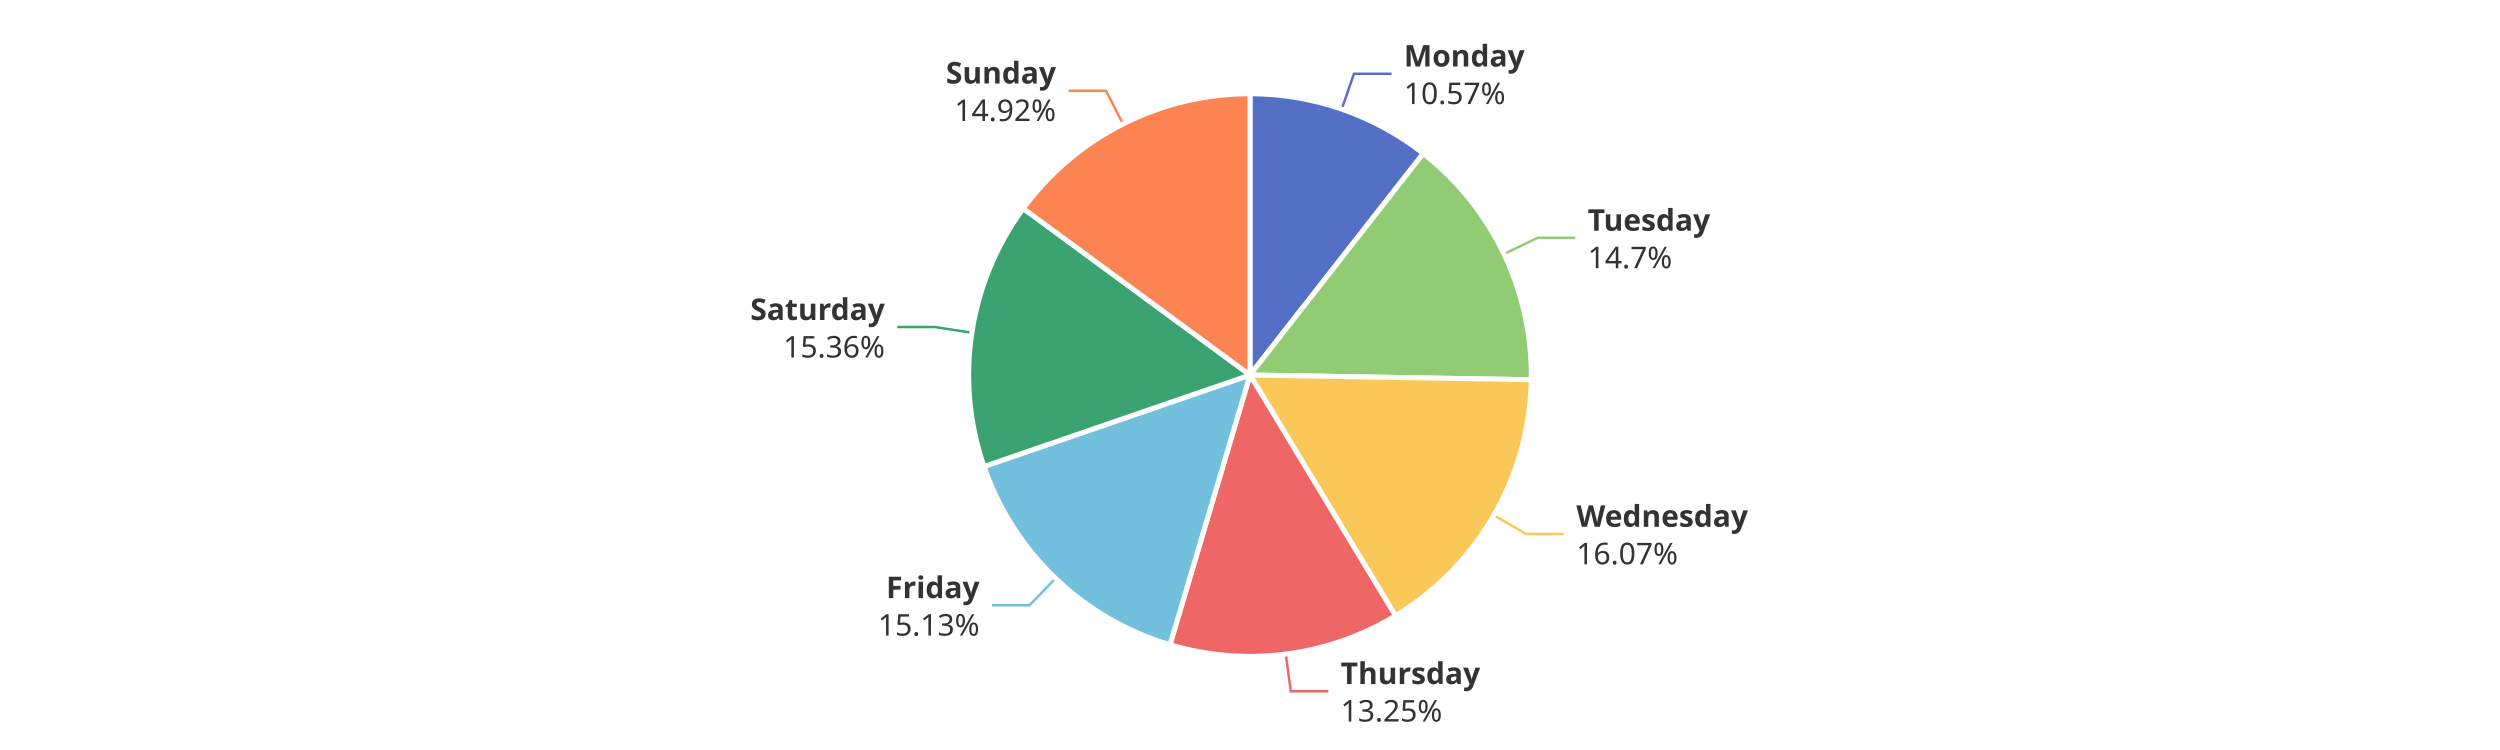
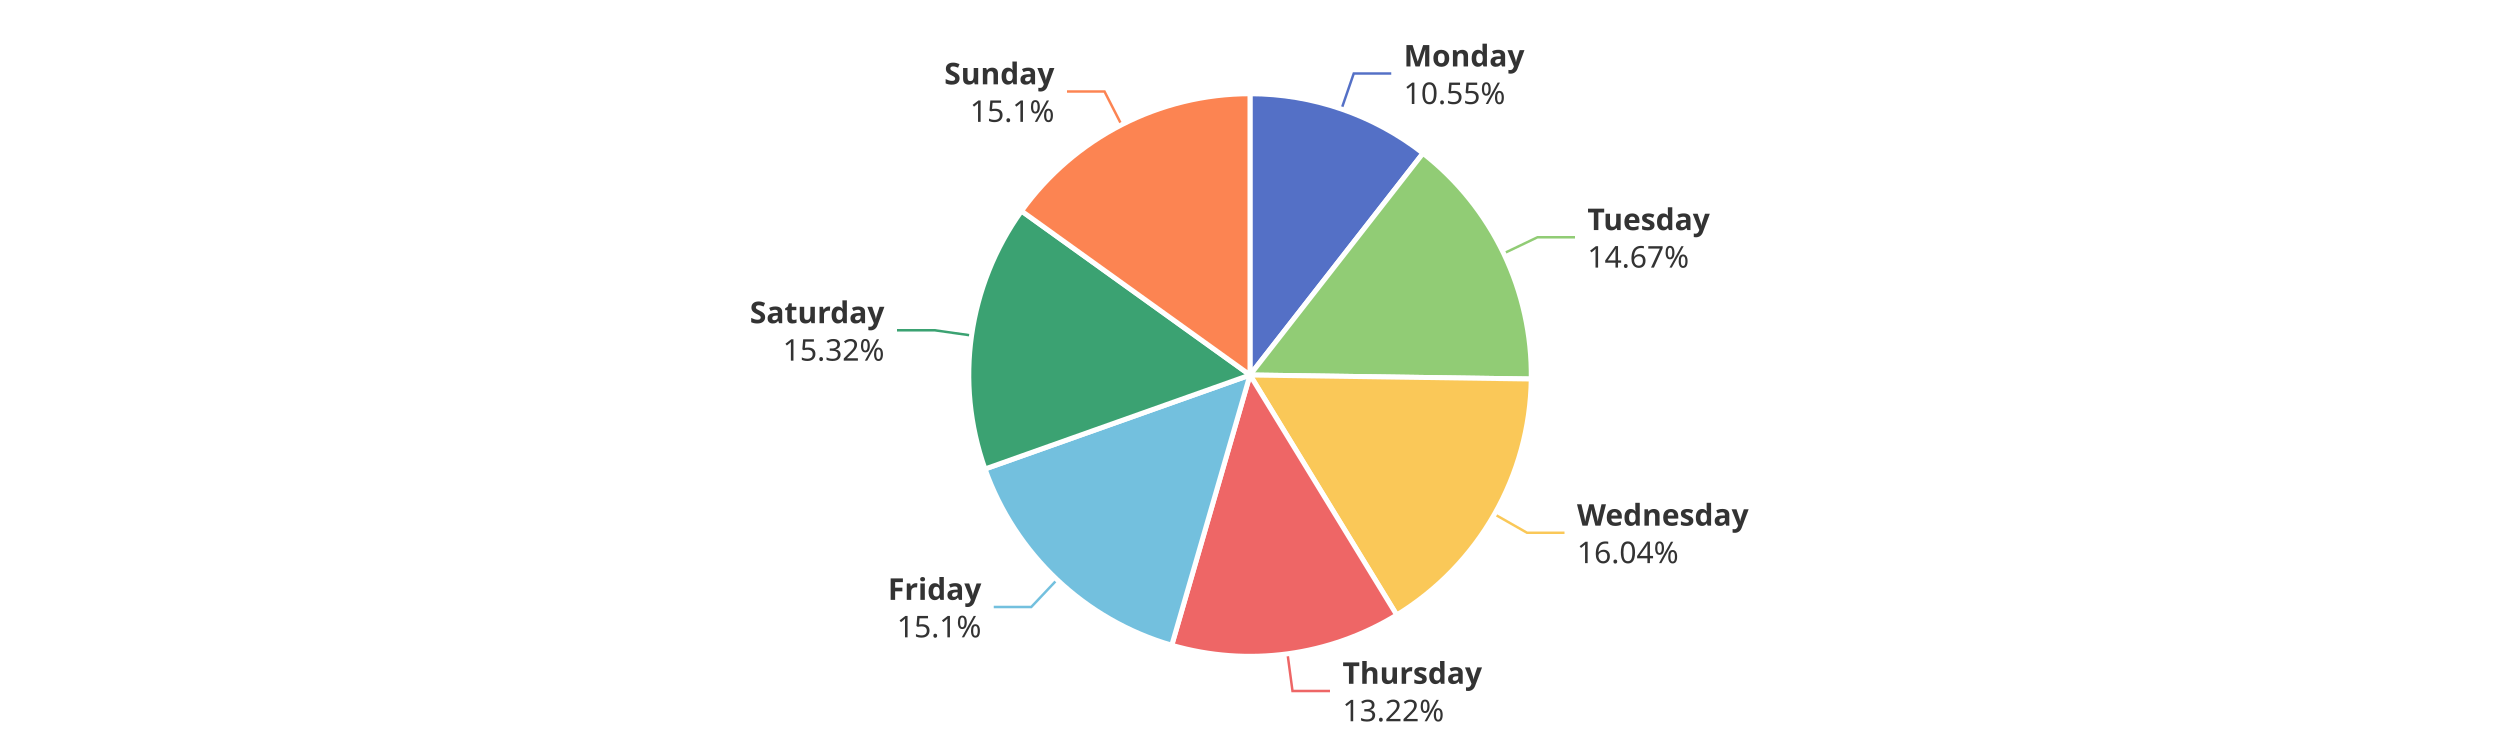
<svg xmlns="http://www.w3.org/2000/svg" width="1000" height="300" version="1.1" baseProfile="full" viewBox="0 0 1000 300">
  <rect width="1000" height="300" x="0" y="0" id="0" fill="#ffffff" />
-   <polyline points="536.7 43.6 541.6 29.5 556.6 29.5" fill="none" stroke="#5470c6" />
-   <polyline points="601.6 101.6 615.1 95.1 630.1 95.1" fill="none" stroke="#91cc75" />
-   <polyline points="597.5 206.1 610.5 213.6 625.5 213.6" fill="none" stroke="#fac858" />
-   <polyline points="514.3 261.6 516.3 276.5 531.3 276.5" fill="none" stroke="#ee6666" />
-   <polyline points="422.2 231.3 411.8 242.1 396.8 242.1" fill="none" stroke="#73c0de" />
-   <polyline points="388.8 133.1 373.9 130.8 358.9 130.8" fill="none" stroke="#3ba272" />
-   <polyline points="449.2 49.6 442.4 36.3 427.4 36.3" fill="none" stroke="#fc8452" />
-   <path d="M500 37.5A112.5 112.5 0 0 1 569.3 61.4L500 150Z" fill="#5470c6" stroke="#fff" stroke-width="2" stroke-linejoin="round" />
-   <path d="M569.3 61.4A112.5 112.5 0 0 1 612.5 151.9L500 150Z" fill="#91cc75" stroke="#fff" stroke-width="2" stroke-linejoin="round" />
-   <path d="M612.5 151.9A112.5 112.5 0 0 1 558.2 246.3L500 150Z" fill="#fac858" stroke="#fff" stroke-width="2" stroke-linejoin="round" />
-   <path d="M558.2 246.3A112.5 112.5 0 0 1 468 257.9L500 150Z" fill="#ee6666" stroke="#fff" stroke-width="2" stroke-linejoin="round" />
-   <path d="M468 257.9A112.5 112.5 0 0 1 393.6 186.6L500 150Z" fill="#73c0de" stroke="#fff" stroke-width="2" stroke-linejoin="round" />
-   <path d="M393.6 186.6A112.5 112.5 0 0 1 409.3 83.4L500 150Z" fill="#3ba272" stroke="#fff" stroke-width="2" stroke-linejoin="round" />
-   <path d="M409.3 83.4A112.5 112.5 0 0 1 500 37.5L500 150Z" fill="#fc8452" stroke="#fff" stroke-width="2" stroke-linejoin="round" />
-   <path d="M0 -15l42.8 0l0 30l-42.8 0Z" transform="translate(561.5646 29.4652)" fill="none" />
-   <text dominant-baseline="central" text-anchor="start" style="font-size:12px;font-family:sans-serif;font-weight:bold;" y="-7.5" transform="translate(561.5646 29.4652)" fill="#333" stroke="rgb(255,255,255)" stroke-width="2" paint-order="stroke" stroke-miterlimit="2">Monday</text>
-   <text dominant-baseline="central" text-anchor="start" style="font-size:12px;font-family:sans-serif;" y="7.5" transform="translate(561.5646 29.4652)" fill="#333" stroke="rgb(255,255,255)" stroke-width="2" paint-order="stroke" stroke-miterlimit="2">10.57%</text>
-   <path d="M0 -15l46.2 0l0 30l-46.2 0Z" transform="translate(635.0911 95.1339)" fill="none" />
-   <text dominant-baseline="central" text-anchor="start" style="font-size:12px;font-family:sans-serif;font-weight:bold;" y="-7.5" transform="translate(635.0911 95.1339)" fill="#333" stroke="rgb(255,255,255)" stroke-width="2" paint-order="stroke" stroke-miterlimit="2">Tuesday</text>
-   <text dominant-baseline="central" text-anchor="start" style="font-size:12px;font-family:sans-serif;" y="7.5" transform="translate(635.0911 95.1339)" fill="#333" stroke="rgb(255,255,255)" stroke-width="2" paint-order="stroke" stroke-miterlimit="2">14.7%</text>
-   <path d="M0 -15l63.6 0l0 30l-63.6 0Z" transform="translate(630.5316 213.5533)" fill="none" />
-   <text dominant-baseline="central" text-anchor="start" style="font-size:12px;font-family:sans-serif;font-weight:bold;" y="-7.5" transform="translate(630.5316 213.5533)" fill="#333" stroke="rgb(255,255,255)" stroke-width="2" paint-order="stroke" stroke-miterlimit="2">Wednesday</text>
-   <text dominant-baseline="central" text-anchor="start" style="font-size:12px;font-family:sans-serif;" y="7.5" transform="translate(630.5316 213.5533)" fill="#333" stroke="rgb(255,255,255)" stroke-width="2" paint-order="stroke" stroke-miterlimit="2">16.07%</text>
-   <path d="M0 -15l50.2 0l0 30l-50.2 0Z" transform="translate(536.2581 276.4592)" fill="none" />
-   <text dominant-baseline="central" text-anchor="start" style="font-size:12px;font-family:sans-serif;font-weight:bold;" y="-7.5" transform="translate(536.2581 276.4592)" fill="#333" stroke="rgb(255,255,255)" stroke-width="2" paint-order="stroke" stroke-miterlimit="2">Thursday</text>
-   <text dominant-baseline="central" text-anchor="start" style="font-size:12px;font-family:sans-serif;" y="7.5" transform="translate(536.2581 276.4592)" fill="#333" stroke="rgb(255,255,255)" stroke-width="2" paint-order="stroke" stroke-miterlimit="2">13.25%</text>
-   <path d="M-40.9 -15l40.9 0l0 30l-40.9 0Z" transform="translate(391.8192 242.0891)" fill="none" />
-   <text dominant-baseline="central" text-anchor="end" style="font-size:12px;font-family:sans-serif;font-weight:bold;" y="-7.5" transform="translate(391.8192 242.0891)" fill="#333" stroke="rgb(255,255,255)" stroke-width="2" paint-order="stroke" stroke-miterlimit="2">Friday</text>
-   <text dominant-baseline="central" text-anchor="end" style="font-size:12px;font-family:sans-serif;" y="7.5" transform="translate(391.8192 242.0891)" fill="#333" stroke="rgb(255,255,255)" stroke-width="2" paint-order="stroke" stroke-miterlimit="2">15.13%</text>
-   <path d="M-48.2 -15l48.2 0l0 30l-48.2 0Z" transform="translate(353.9469 130.8462)" fill="none" />
-   <text dominant-baseline="central" text-anchor="end" style="font-size:12px;font-family:sans-serif;font-weight:bold;" y="-7.5" transform="translate(353.9469 130.8462)" fill="#333" stroke="rgb(255,255,255)" stroke-width="2" paint-order="stroke" stroke-miterlimit="2">Saturday</text>
-   <text dominant-baseline="central" text-anchor="end" style="font-size:12px;font-family:sans-serif;" y="7.5" transform="translate(353.9469 130.8462)" fill="#333" stroke="rgb(255,255,255)" stroke-width="2" paint-order="stroke" stroke-miterlimit="2">15.36%</text>
-   <path d="M-40.9 -15l40.9 0l0 30l-40.9 0Z" transform="translate(422.4019 36.2515)" fill="none" />
-   <text dominant-baseline="central" text-anchor="end" style="font-size:12px;font-family:sans-serif;font-weight:bold;" y="-7.5" transform="translate(422.4019 36.2515)" fill="#333" stroke="rgb(255,255,255)" stroke-width="2" paint-order="stroke" stroke-miterlimit="2">Sunday</text>
-   <text dominant-baseline="central" text-anchor="end" style="font-size:12px;font-family:sans-serif;" y="7.5" transform="translate(422.4019 36.2515)" fill="#333" stroke="rgb(255,255,255)" stroke-width="2" paint-order="stroke" stroke-miterlimit="2">14.92%</text>
+   <polyline points="536.6 43.6 541.5 29.4 556.5 29.4" fill="none" stroke="#5470c6" />
+   <polyline points="601.4 101.4 615 94.9 630 94.9" fill="none" stroke="#91cc75" />
+   <polyline points="597.8 205.7 610.8 213.1 625.8 213.1" fill="none" stroke="#fac858" />
+   <polyline points="515 261.5 517 276.4 532 276.4" fill="none" stroke="#ee6666" />
+   <polyline points="422.8 231.9 412.5 242.8 397.5 242.8" fill="none" stroke="#73c0de" />
+   <polyline points="388.6 134.2 373.8 132.1 358.8 132.1" fill="none" stroke="#3ba272" />
+   <polyline points="448.6 49.9 441.8 36.6 426.8 36.6" fill="none" stroke="#fc8452" />
+   <path d="M500 37.5A112.5 112.5 0 0 1 569.2 61.3L500 150Z" fill="#5470c6" stroke="#fff" stroke-width="2" stroke-linejoin="round" />
+   <path d="M569.2 61.3A112.5 112.5 0 0 1 612.5 151.6L500 150Z" fill="#91cc75" stroke="#fff" stroke-width="2" stroke-linejoin="round" />
+   <path d="M612.5 151.6A112.5 112.5 0 0 1 558.7 246L500 150Z" fill="#fac858" stroke="#fff" stroke-width="2" stroke-linejoin="round" />
+   <path d="M558.7 246A112.5 112.5 0 0 1 468.7 258.1L500 150Z" fill="#ee6666" stroke="#fff" stroke-width="2" stroke-linejoin="round" />
+   <path d="M468.7 258.1A112.5 112.5 0 0 1 394 187.6L500 150Z" fill="#73c0de" stroke="#fff" stroke-width="2" stroke-linejoin="round" />
+   <path d="M394 187.6A112.5 112.5 0 0 1 408.6 84.4L500 150Z" fill="#3ba272" stroke="#fff" stroke-width="2" stroke-linejoin="round" />
+   <path d="M408.6 84.4A112.5 112.5 0 0 1 500 37.5L500 150Z" fill="#fc8452" stroke="#fff" stroke-width="2" stroke-linejoin="round" />
+   <path d="M0 -15l42.8 0l0 30l-42.8 0Z" transform="translate(561.4889 29.4391)" fill="none" />
+   <text dominant-baseline="central" text-anchor="start" style="font-size:12px;font-family:sans-serif;font-weight:bold;" y="-7.5" transform="translate(561.4889 29.4391)" fill="#333" stroke="rgb(255,255,255)" stroke-width="2" paint-order="stroke" stroke-miterlimit="2">Monday</text>
+   <text dominant-baseline="central" text-anchor="start" style="font-size:12px;font-family:sans-serif;" y="7.5" transform="translate(561.4889 29.4391)" fill="#333" stroke="rgb(255,255,255)" stroke-width="2" paint-order="stroke" stroke-miterlimit="2">10.55%</text>
+   <path d="M0 -15l46.2 0l0 30l-46.2 0Z" transform="translate(634.9702 94.881)" fill="none" />
+   <text dominant-baseline="central" text-anchor="start" style="font-size:12px;font-family:sans-serif;font-weight:bold;" y="-7.5" transform="translate(634.9702 94.881)" fill="#333" stroke="rgb(255,255,255)" stroke-width="2" paint-order="stroke" stroke-miterlimit="2">Tuesday</text>
+   <text dominant-baseline="central" text-anchor="start" style="font-size:12px;font-family:sans-serif;" y="7.5" transform="translate(634.9702 94.881)" fill="#333" stroke="rgb(255,255,255)" stroke-width="2" paint-order="stroke" stroke-miterlimit="2">14.67%</text>
+   <path d="M0 -15l63.6 0l0 30l-63.6 0Z" transform="translate(630.7902 213.1014)" fill="none" />
+   <text dominant-baseline="central" text-anchor="start" style="font-size:12px;font-family:sans-serif;font-weight:bold;" y="-7.5" transform="translate(630.7902 213.1014)" fill="#333" stroke="rgb(255,255,255)" stroke-width="2" paint-order="stroke" stroke-miterlimit="2">Wednesday</text>
+   <text dominant-baseline="central" text-anchor="start" style="font-size:12px;font-family:sans-serif;" y="7.5" transform="translate(630.7902 213.1014)" fill="#333" stroke="rgb(255,255,255)" stroke-width="2" paint-order="stroke" stroke-miterlimit="2">16.04%</text>
+   <path d="M0 -15l50.2 0l0 30l-50.2 0Z" transform="translate(537.0127 276.3599)" fill="none" />
+   <text dominant-baseline="central" text-anchor="start" style="font-size:12px;font-family:sans-serif;font-weight:bold;" y="-7.5" transform="translate(537.0127 276.3599)" fill="#333" stroke="rgb(255,255,255)" stroke-width="2" paint-order="stroke" stroke-miterlimit="2">Thursday</text>
+   <text dominant-baseline="central" text-anchor="start" style="font-size:12px;font-family:sans-serif;" y="7.5" transform="translate(537.0127 276.3599)" fill="#333" stroke="rgb(255,255,255)" stroke-width="2" paint-order="stroke" stroke-miterlimit="2">13.22%</text>
+   <path d="M-34.2 -15l34.2 0l0 30l-34.2 0Z" transform="translate(392.5452 242.7788)" fill="none" />
+   <text dominant-baseline="central" text-anchor="end" style="font-size:12px;font-family:sans-serif;font-weight:bold;" y="-7.5" transform="translate(392.5452 242.7788)" fill="#333" stroke="rgb(255,255,255)" stroke-width="2" paint-order="stroke" stroke-miterlimit="2">Friday</text>
+   <text dominant-baseline="central" text-anchor="end" style="font-size:12px;font-family:sans-serif;" y="7.5" transform="translate(392.5452 242.7788)" fill="#333" stroke="rgb(255,255,255)" stroke-width="2" paint-order="stroke" stroke-miterlimit="2">15.1%</text>
+   <path d="M-48.2 -15l48.2 0l0 30l-48.2 0Z" transform="translate(353.7607 132.1144)" fill="none" />
+   <text dominant-baseline="central" text-anchor="end" style="font-size:12px;font-family:sans-serif;font-weight:bold;" y="-7.5" transform="translate(353.7607 132.1144)" fill="#333" stroke="rgb(255,255,255)" stroke-width="2" paint-order="stroke" stroke-miterlimit="2">Saturday</text>
+   <text dominant-baseline="central" text-anchor="end" style="font-size:12px;font-family:sans-serif;" y="7.5" transform="translate(353.7607 132.1144)" fill="#333" stroke="rgb(255,255,255)" stroke-width="2" paint-order="stroke" stroke-miterlimit="2">15.32%</text>
+   <path d="M-40.9 -15l40.9 0l0 30l-40.9 0Z" transform="translate(421.7596 36.5791)" fill="none" />
+   <text dominant-baseline="central" text-anchor="end" style="font-size:12px;font-family:sans-serif;font-weight:bold;" y="-7.5" transform="translate(421.7596 36.5791)" fill="#333" stroke="rgb(255,255,255)" stroke-width="2" paint-order="stroke" stroke-miterlimit="2">Sunday</text>
+   <text dominant-baseline="central" text-anchor="end" style="font-size:12px;font-family:sans-serif;" y="7.5" transform="translate(421.7596 36.5791)" fill="#333" stroke="rgb(255,255,255)" stroke-width="2" paint-order="stroke" stroke-miterlimit="2">15.1%</text>
</svg>
